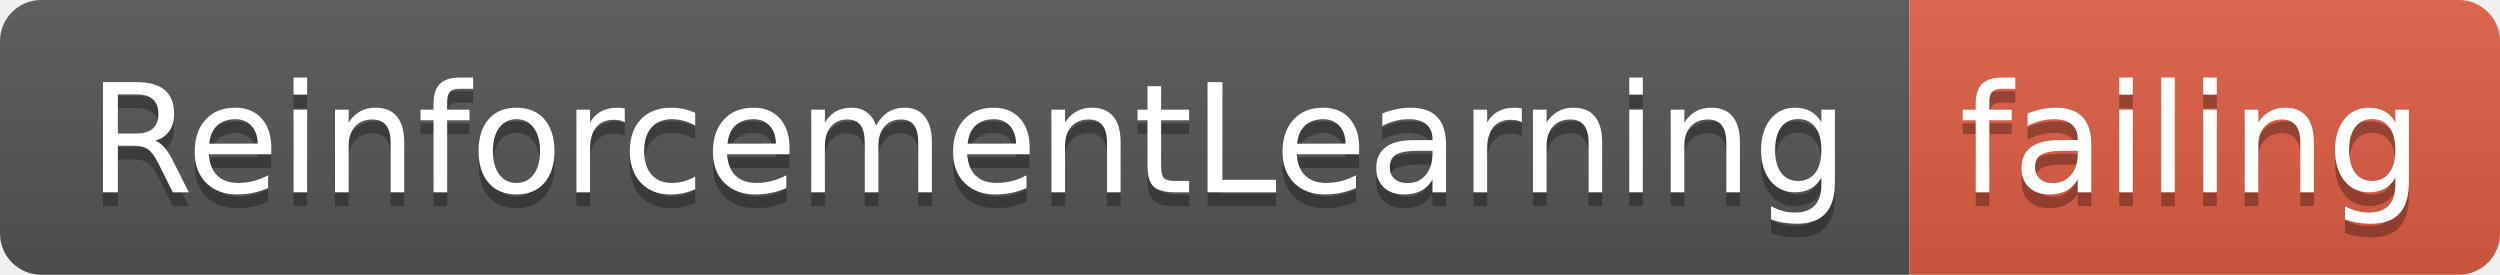
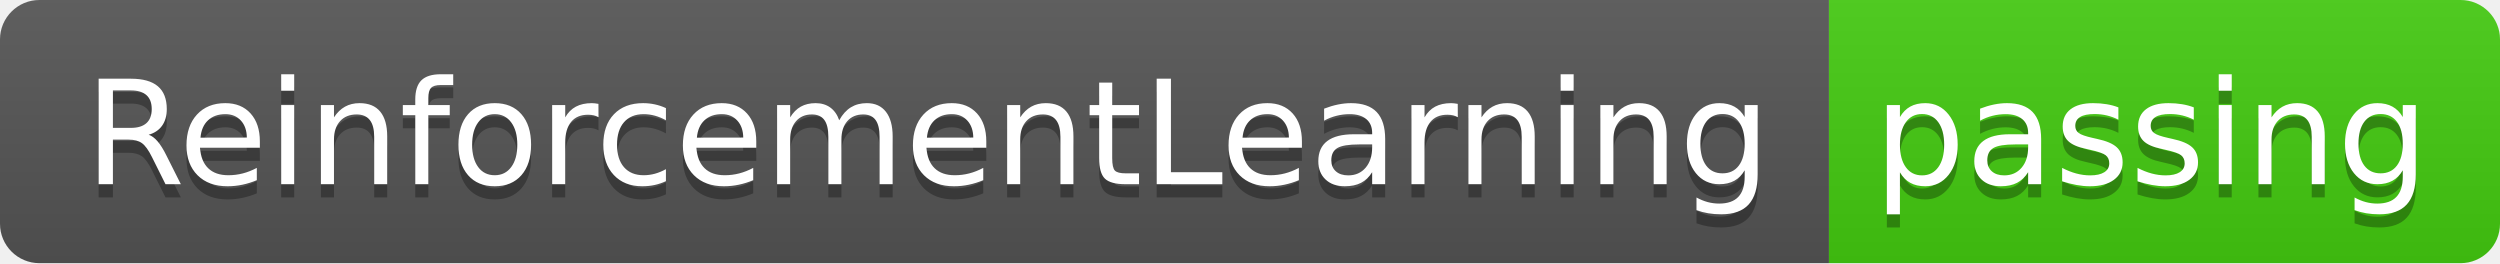
- <svg xmlns="http://www.w3.org/2000/svg" width="182" height="20">
+ <svg xmlns="http://www.w3.org/2000/svg" width="190" height="20">
  <linearGradient id="smooth" x2="0" y2="100%">
    <stop offset="0" stop-color="#bbb" stop-opacity=".1" />
    <stop offset="1" stop-opacity=".1" />
  </linearGradient>
  <clipPath id="round">
-     <rect width="182" height="20" rx="3" fill="#fff" />
+     <rect width="190" height="20" rx="3" fill="#fff" />
  </clipPath>
  <g clip-path="url(#round)">
    <rect width="139" height="20" fill="#555" />
-     <rect x="139" width="43" height="20" fill="#e05d44" />
-     <rect width="182" height="20" fill="url(#smooth)" />
+     <rect x="139" width="51" height="20" fill="#4c1" />
+     <rect width="190" height="20" fill="url(#smooth)" />
  </g>
  <g fill="#fff" text-anchor="middle" font-family="DejaVu Sans,Verdana,Geneva,sans-serif" font-size="110">
    <text x="705" y="150" fill="#010101" fill-opacity=".3" transform="scale(0.1)" textLength="1290" lengthAdjust="spacing">ReinforcementLearning</text>
    <text x="705" y="140" transform="scale(0.1)" textLength="1290" lengthAdjust="spacing">ReinforcementLearning</text>
-     <text x="1595" y="150" fill="#010101" fill-opacity=".3" transform="scale(0.1)" textLength="330" lengthAdjust="spacing">failing</text>
-     <text x="1595" y="140" transform="scale(0.1)" textLength="330" lengthAdjust="spacing">failing</text>
+     <text x="1635" y="150" fill="#010101" fill-opacity=".3" transform="scale(0.1)" textLength="410" lengthAdjust="spacing">passing</text>
+     <text x="1635" y="140" transform="scale(0.1)" textLength="410" lengthAdjust="spacing">passing</text>
  </g>
</svg>
